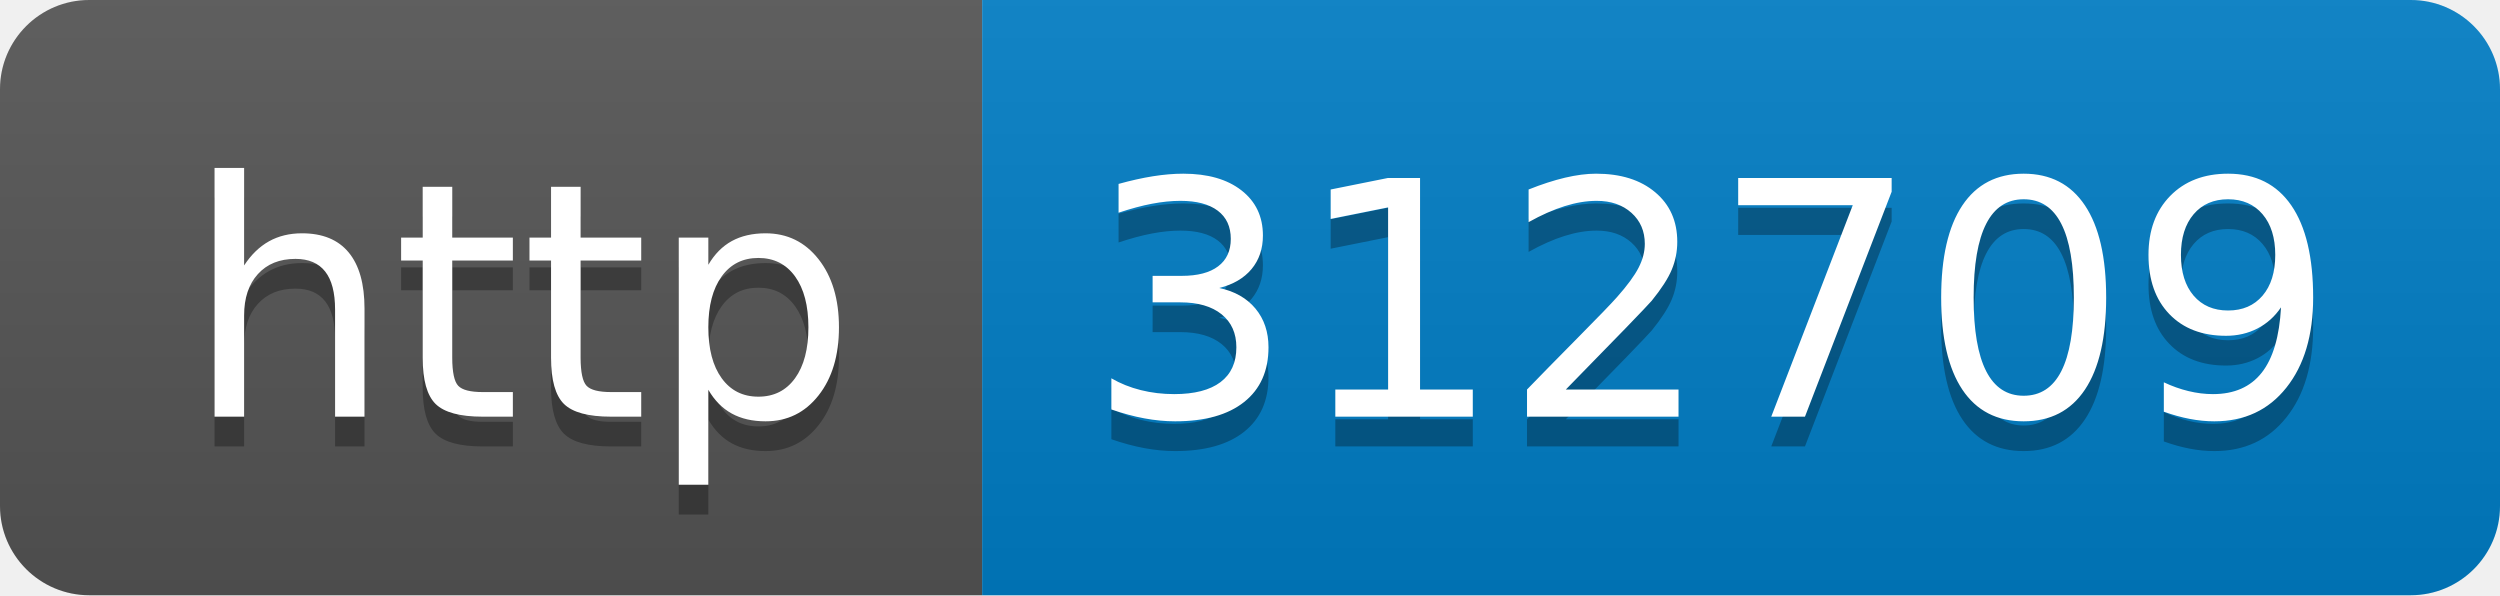
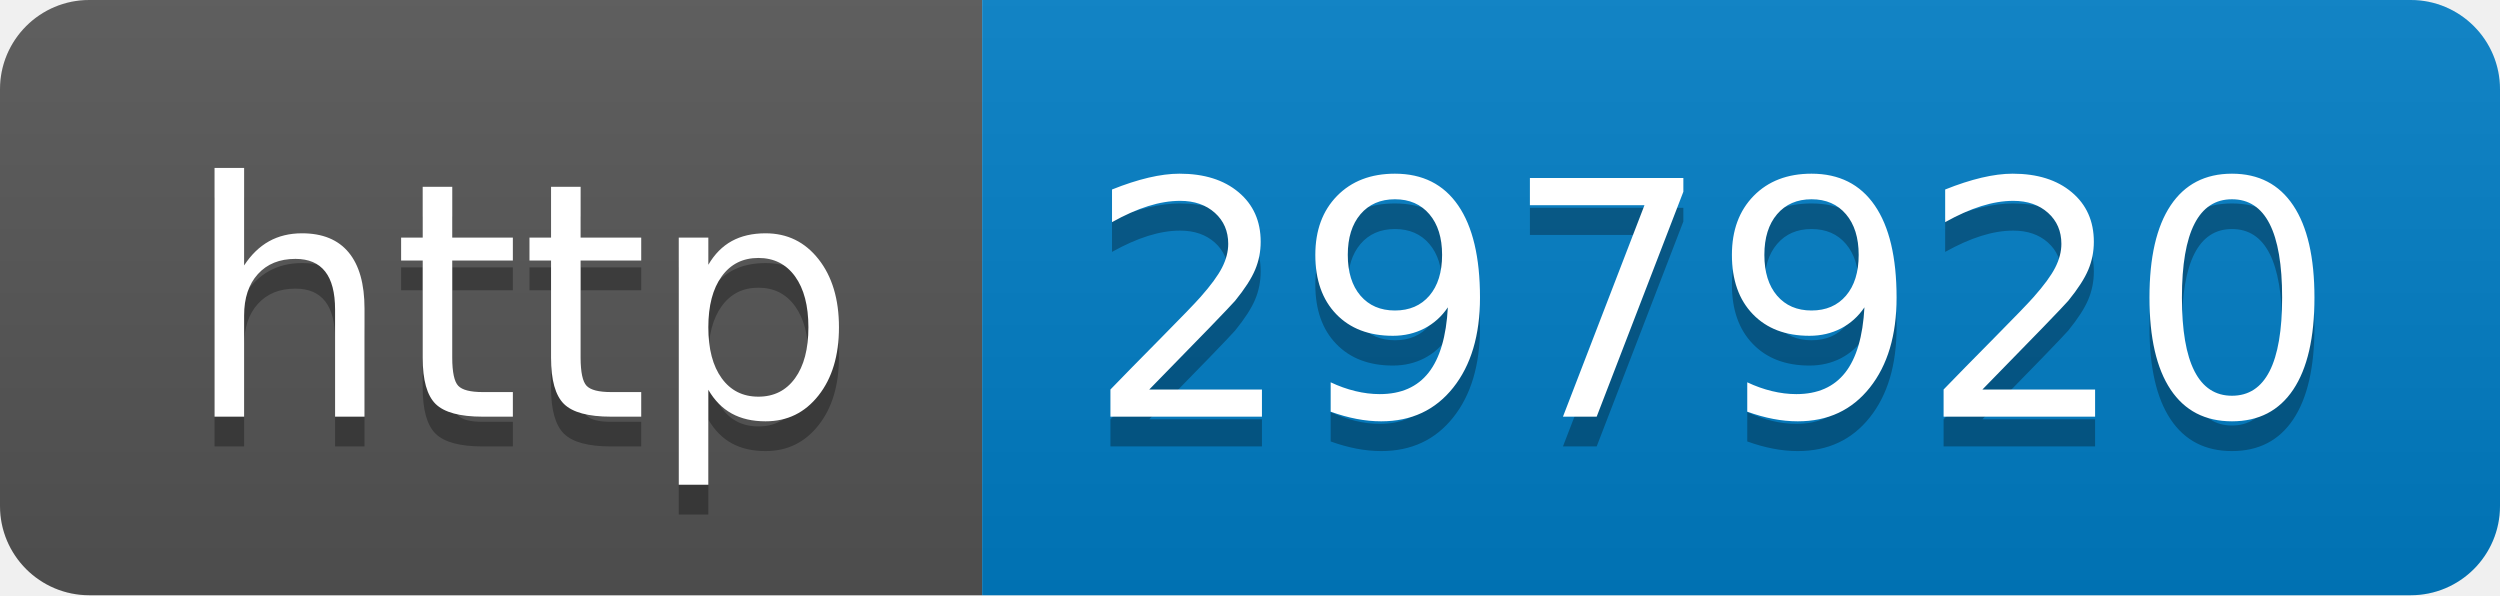
- <svg xmlns="http://www.w3.org/2000/svg" width="84" height="20" role="img" aria-label="http: 312709">
+ <svg xmlns="http://www.w3.org/2000/svg" width="84" height="20" role="img" aria-label="http: 297920">
  <linearGradient id="s" x2="0" y2="100%">
    <stop offset="0" stop-color="#bbb" stop-opacity=".1" />
    <stop offset="1" stop-opacity=".1" />
  </linearGradient>
  <clipPath id="r">
    <rect width="84" height="20" rx="3" fill="#fff" />
  </clipPath>
  <g clip-path="url(#r)">
    <rect width="33" height="20" fill="#555" />
    <rect x="33" width="51" height="20" fill="#007ec6" />
    <rect width="84" height="20" fill="url(#s)" />
  </g>
  <g fill="#fff" text-anchor="middle" font-family="Verdana,Geneva,DejaVu Sans,sans-serif" text-rendering="geometricPrecision" font-size="110">
    <text aria-hidden="true" x="175" y="150" fill="#010101" fill-opacity=".3" transform="scale(.1)" textLength="230">http</text>
    <text x="175" y="140" transform="scale(.1)" fill="#fff" textLength="230">http</text>
-     <text aria-hidden="true" x="575" y="150" fill="#010101" fill-opacity=".3" transform="scale(.1)" textLength="410">312709</text>
-     <text x="575" y="140" transform="scale(.1)" fill="#fff" textLength="410">312709</text>
+     <text aria-hidden="true" x="575" y="150" fill="#010101" fill-opacity=".3" transform="scale(.1)" textLength="410">297920</text>
+     <text x="575" y="140" transform="scale(.1)" fill="#fff" textLength="410">297920</text>
  </g>
</svg>
